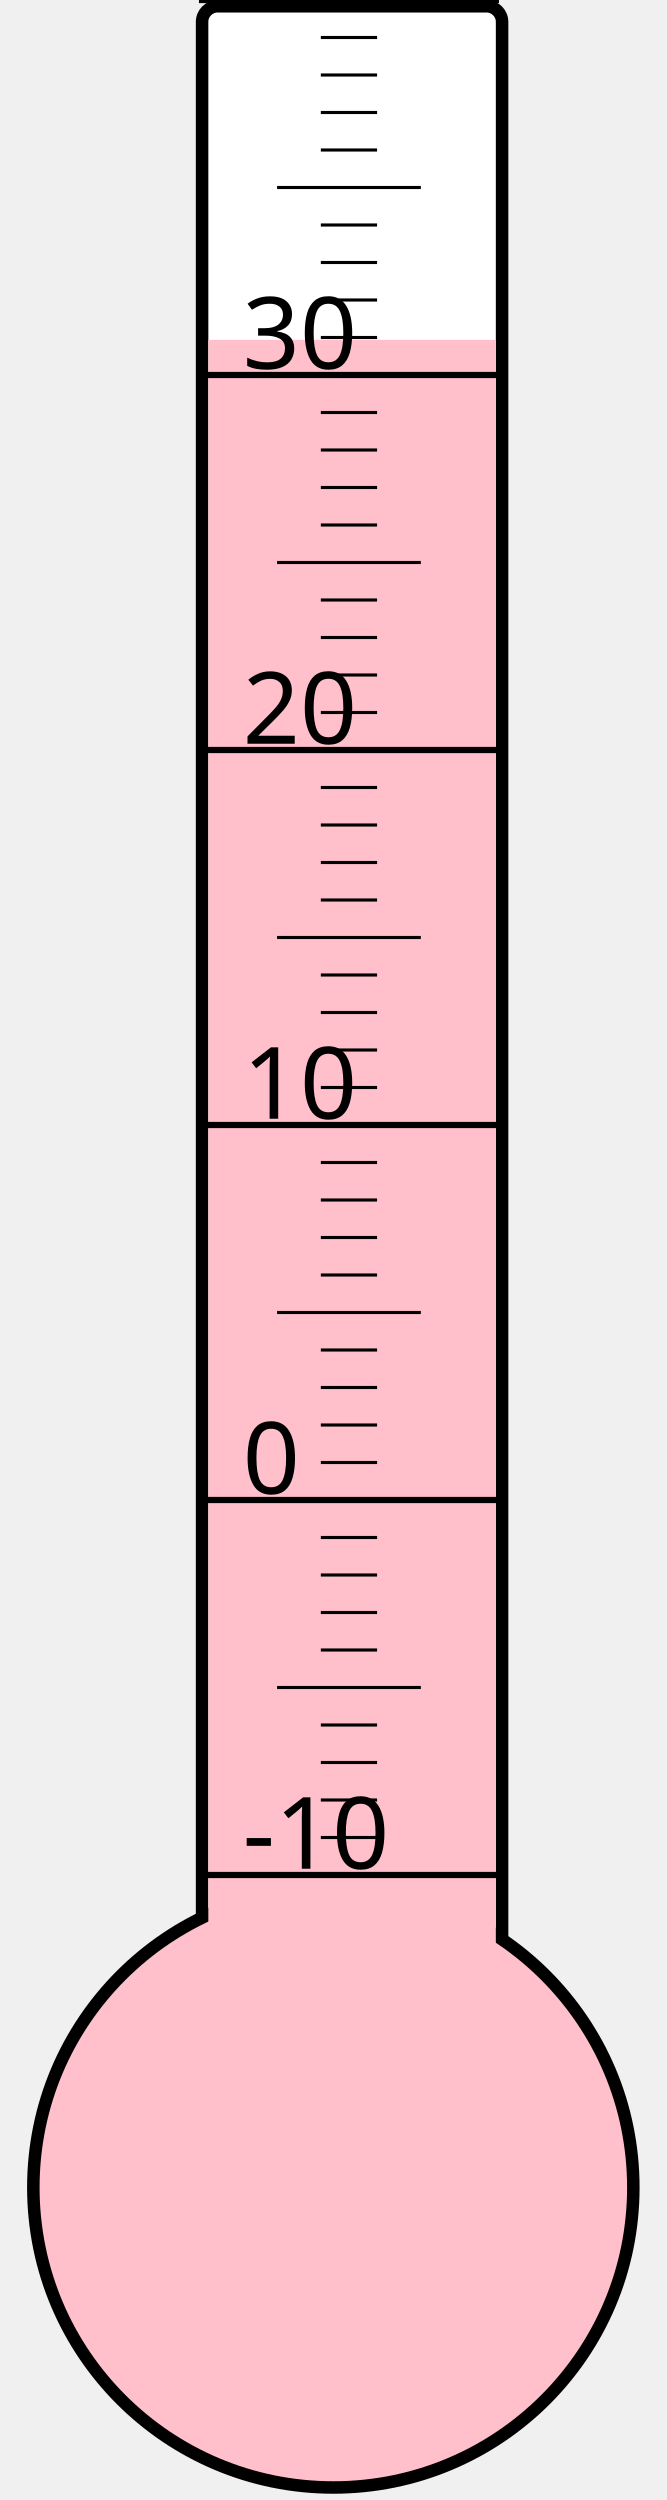
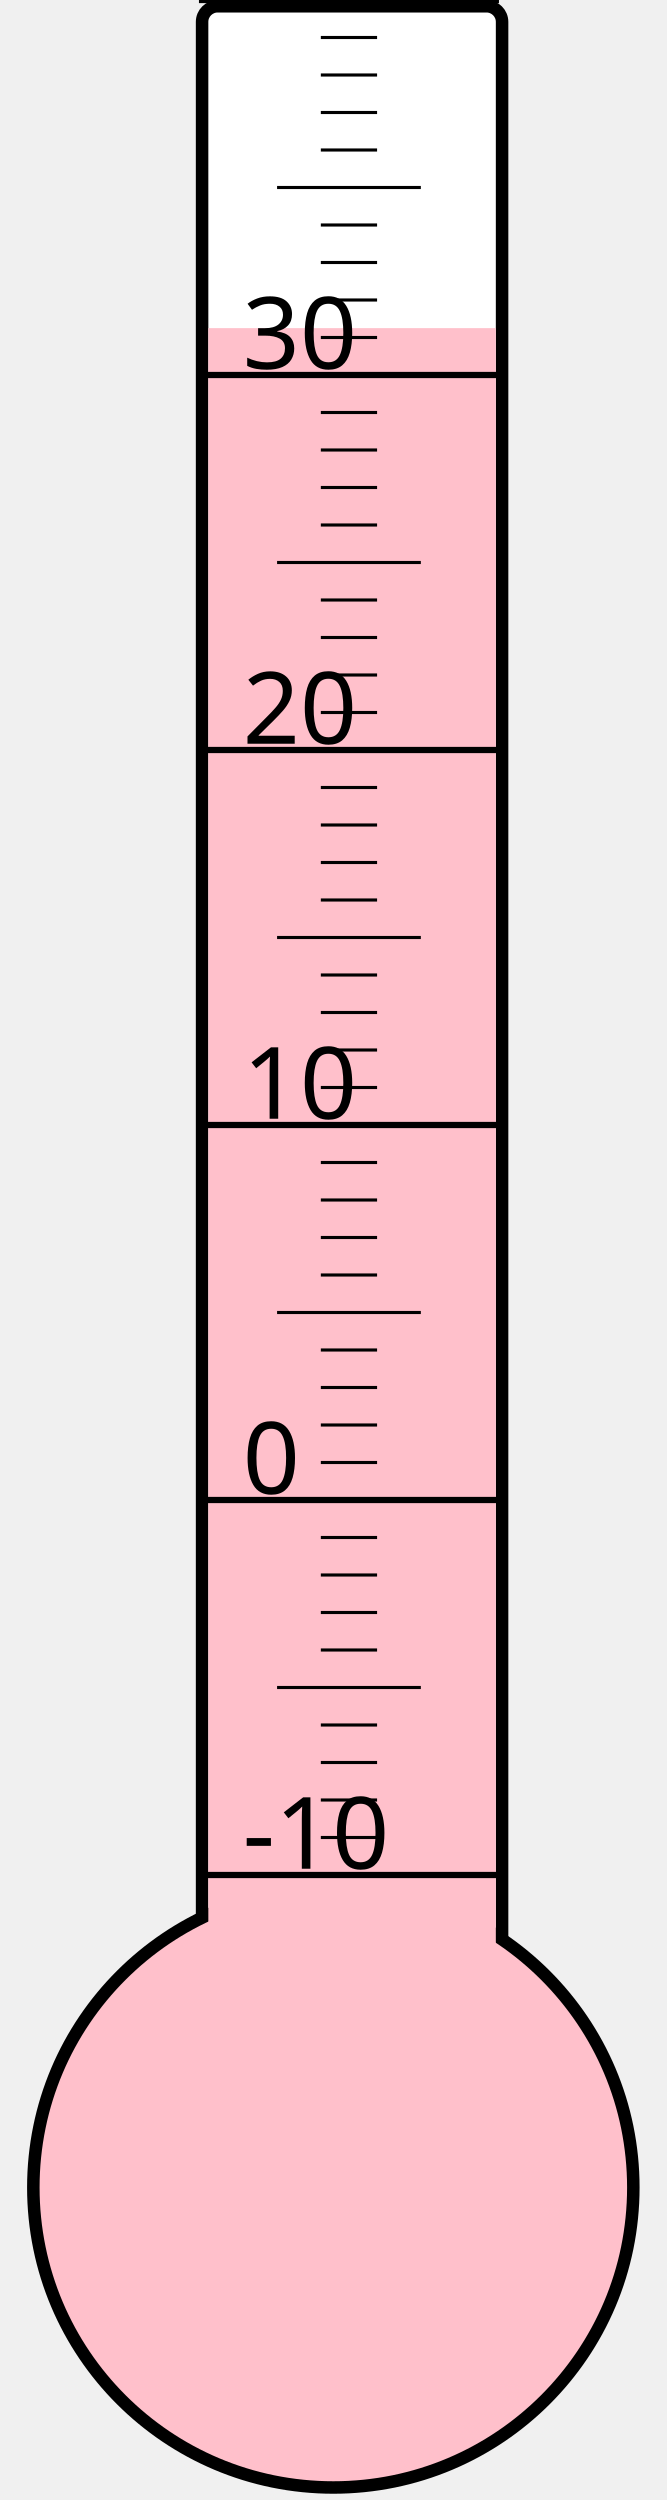
<svg xmlns="http://www.w3.org/2000/svg" width="40px" height="150px" viewBox="0 0 200 800">
  <rect width="200" height="800" x="0" y="0" style="fill: #ffffeb; fill-opacity: 0;" />
  <rect width="96" height="680" x="58" y="2" rx="5" ry="5" style="fill: white; fill-opacity: 1; stroke: black; stroke-width: 4;" />
  <circle cx="100" cy="700" r="96" style="fill: pink; stroke: black; stroke-width: 4;" />
-   <rect width="92" height="591.25" x="60" y="108.75" style="fill: pink; fill-opacity: 1; stroke-width: 0;" />
+   <rect width="92" height="595.0" x="60" y="105.0" style="fill: pink; fill-opacity: 1; stroke-width: 0;" />
  <text x="71" y="598" style="font-family: sans-serif; font-size: 24pt;">-10</text>
  <text x="71" y="478" style="font-family: sans-serif; font-size: 24pt;">0</text>
  <text x="71" y="358" style="font-family: sans-serif; font-size: 24pt;">10</text>
  <text x="71" y="238" style="font-family: sans-serif; font-size: 24pt;">20</text>
  <text x="71" y="118" style="font-family: sans-serif; font-size: 24pt;">30</text>
  <g style="stroke: black;">
    <line x1="57" y1="600" x2="153" y2="600" style="stroke-width: 2;" />
    <line x1="96" y1="588" x2="114" y2="588" style="stroke-width: 1;" />
    <line x1="96" y1="576" x2="114" y2="576" style="stroke-width: 1;" />
    <line x1="96" y1="564" x2="114" y2="564" style="stroke-width: 1;" />
    <line x1="96" y1="552" x2="114" y2="552" style="stroke-width: 1;" />
    <line x1="82" y1="540" x2="128" y2="540" style="stroke-width: 1;" />
    <line x1="96" y1="528" x2="114" y2="528" style="stroke-width: 1;" />
    <line x1="96" y1="516" x2="114" y2="516" style="stroke-width: 1;" />
    <line x1="96" y1="504" x2="114" y2="504" style="stroke-width: 1;" />
    <line x1="96" y1="492" x2="114" y2="492" style="stroke-width: 1;" />
    <line x1="57" y1="480" x2="153" y2="480" style="stroke-width: 2;" />
    <line x1="96" y1="468" x2="114" y2="468" style="stroke-width: 1;" />
    <line x1="96" y1="456" x2="114" y2="456" style="stroke-width: 1;" />
    <line x1="96" y1="444" x2="114" y2="444" style="stroke-width: 1;" />
    <line x1="96" y1="432" x2="114" y2="432" style="stroke-width: 1;" />
    <line x1="82" y1="420" x2="128" y2="420" style="stroke-width: 1;" />
    <line x1="96" y1="408" x2="114" y2="408" style="stroke-width: 1;" />
    <line x1="96" y1="396" x2="114" y2="396" style="stroke-width: 1;" />
    <line x1="96" y1="384" x2="114" y2="384" style="stroke-width: 1;" />
    <line x1="96" y1="372" x2="114" y2="372" style="stroke-width: 1;" />
    <line x1="57" y1="360" x2="153" y2="360" style="stroke-width: 2;" />
    <line x1="96" y1="348" x2="114" y2="348" style="stroke-width: 1;" />
    <line x1="96" y1="336" x2="114" y2="336" style="stroke-width: 1;" />
    <line x1="96" y1="324" x2="114" y2="324" style="stroke-width: 1;" />
    <line x1="96" y1="312" x2="114" y2="312" style="stroke-width: 1;" />
    <line x1="82" y1="300" x2="128" y2="300" style="stroke-width: 1;" />
    <line x1="96" y1="288" x2="114" y2="288" style="stroke-width: 1;" />
    <line x1="96" y1="276" x2="114" y2="276" style="stroke-width: 1;" />
    <line x1="96" y1="264" x2="114" y2="264" style="stroke-width: 1;" />
    <line x1="96" y1="252" x2="114" y2="252" style="stroke-width: 1;" />
    <line x1="57" y1="240" x2="153" y2="240" style="stroke-width: 2;" />
    <line x1="96" y1="228" x2="114" y2="228" style="stroke-width: 1;" />
    <line x1="96" y1="216" x2="114" y2="216" style="stroke-width: 1;" />
    <line x1="96" y1="204" x2="114" y2="204" style="stroke-width: 1;" />
    <line x1="96" y1="192" x2="114" y2="192" style="stroke-width: 1;" />
    <line x1="82" y1="180" x2="128" y2="180" style="stroke-width: 1;" />
    <line x1="96" y1="168" x2="114" y2="168" style="stroke-width: 1;" />
    <line x1="96" y1="156" x2="114" y2="156" style="stroke-width: 1;" />
    <line x1="96" y1="144" x2="114" y2="144" style="stroke-width: 1;" />
    <line x1="96" y1="132" x2="114" y2="132" style="stroke-width: 1;" />
    <line x1="57" y1="120" x2="153" y2="120" style="stroke-width: 2;" />
    <line x1="96" y1="108" x2="114" y2="108" style="stroke-width: 1;" />
    <line x1="96" y1="96" x2="114" y2="96" style="stroke-width: 1;" />
    <line x1="96" y1="84" x2="114" y2="84" style="stroke-width: 1;" />
    <line x1="96" y1="72" x2="114" y2="72" style="stroke-width: 1;" />
    <line x1="82" y1="60" x2="128" y2="60" style="stroke-width: 1;" />
    <line x1="96" y1="48" x2="114" y2="48" style="stroke-width: 1;" />
    <line x1="96" y1="36" x2="114" y2="36" style="stroke-width: 1;" />
    <line x1="96" y1="24" x2="114" y2="24" style="stroke-width: 1;" />
    <line x1="96" y1="12" x2="114" y2="12" style="stroke-width: 1;" />
    <line x1="57" y1="0" x2="153" y2="0" style="stroke-width: 2;" />
  </g>
</svg>
